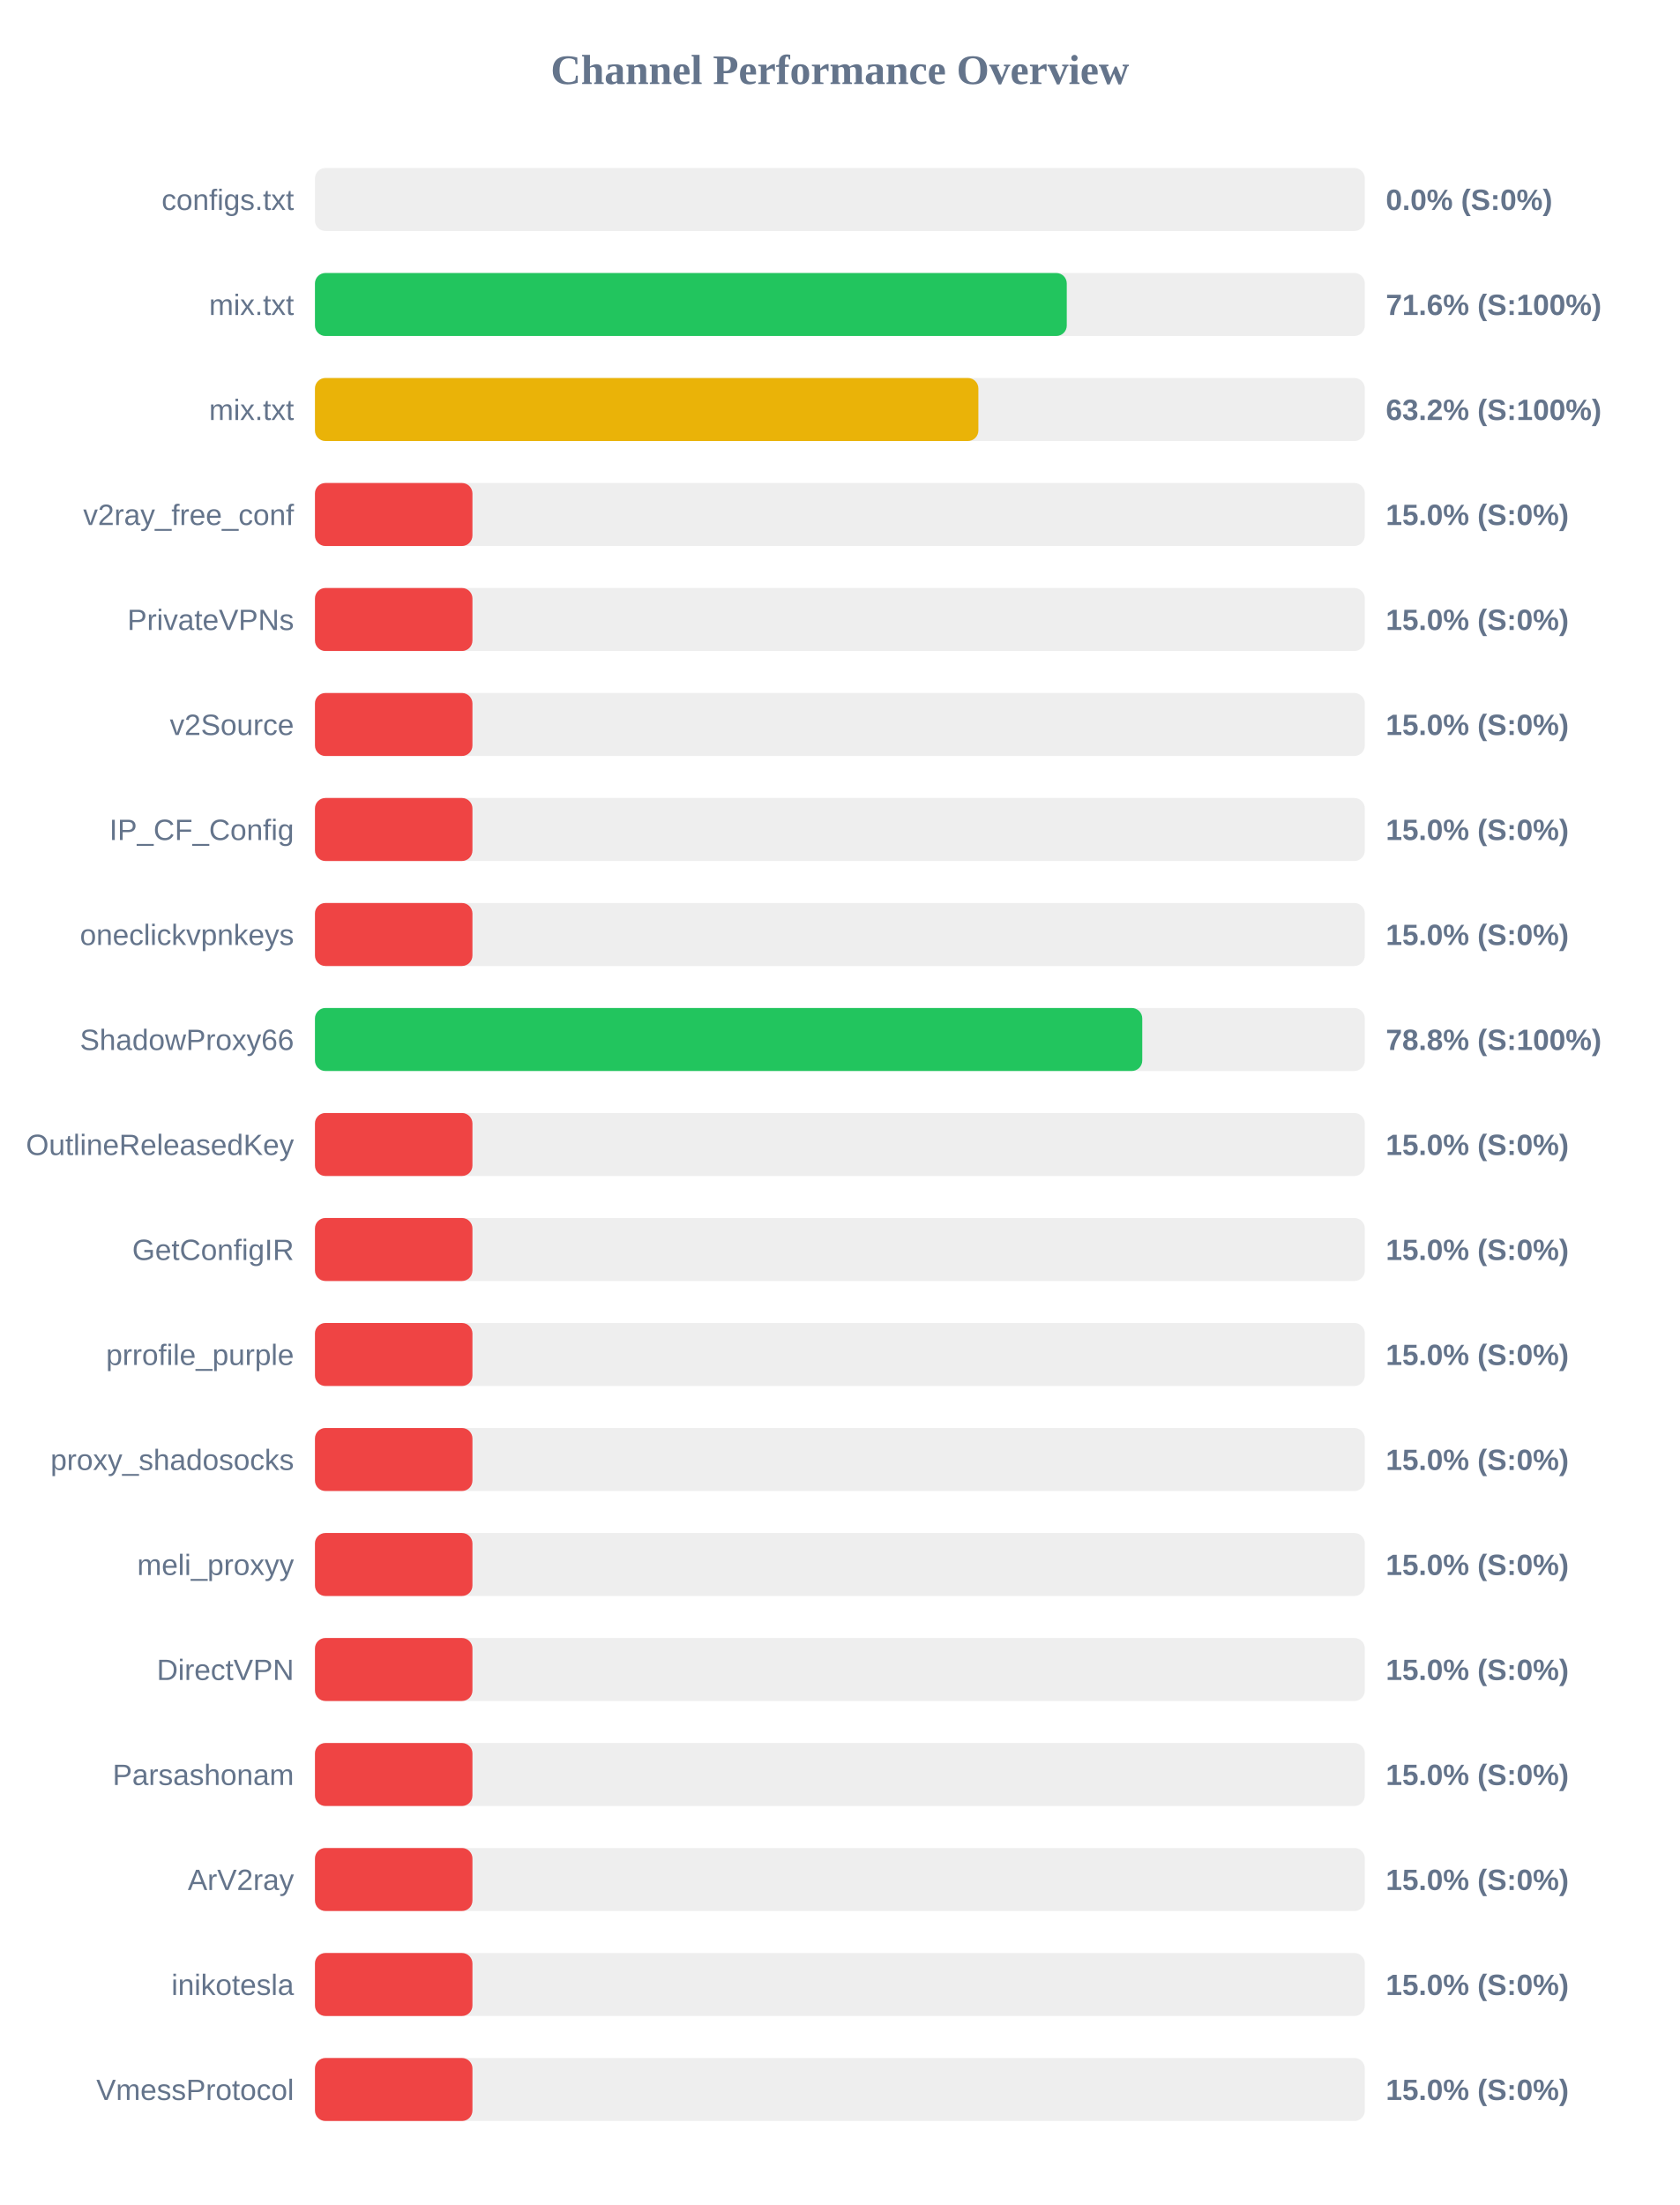
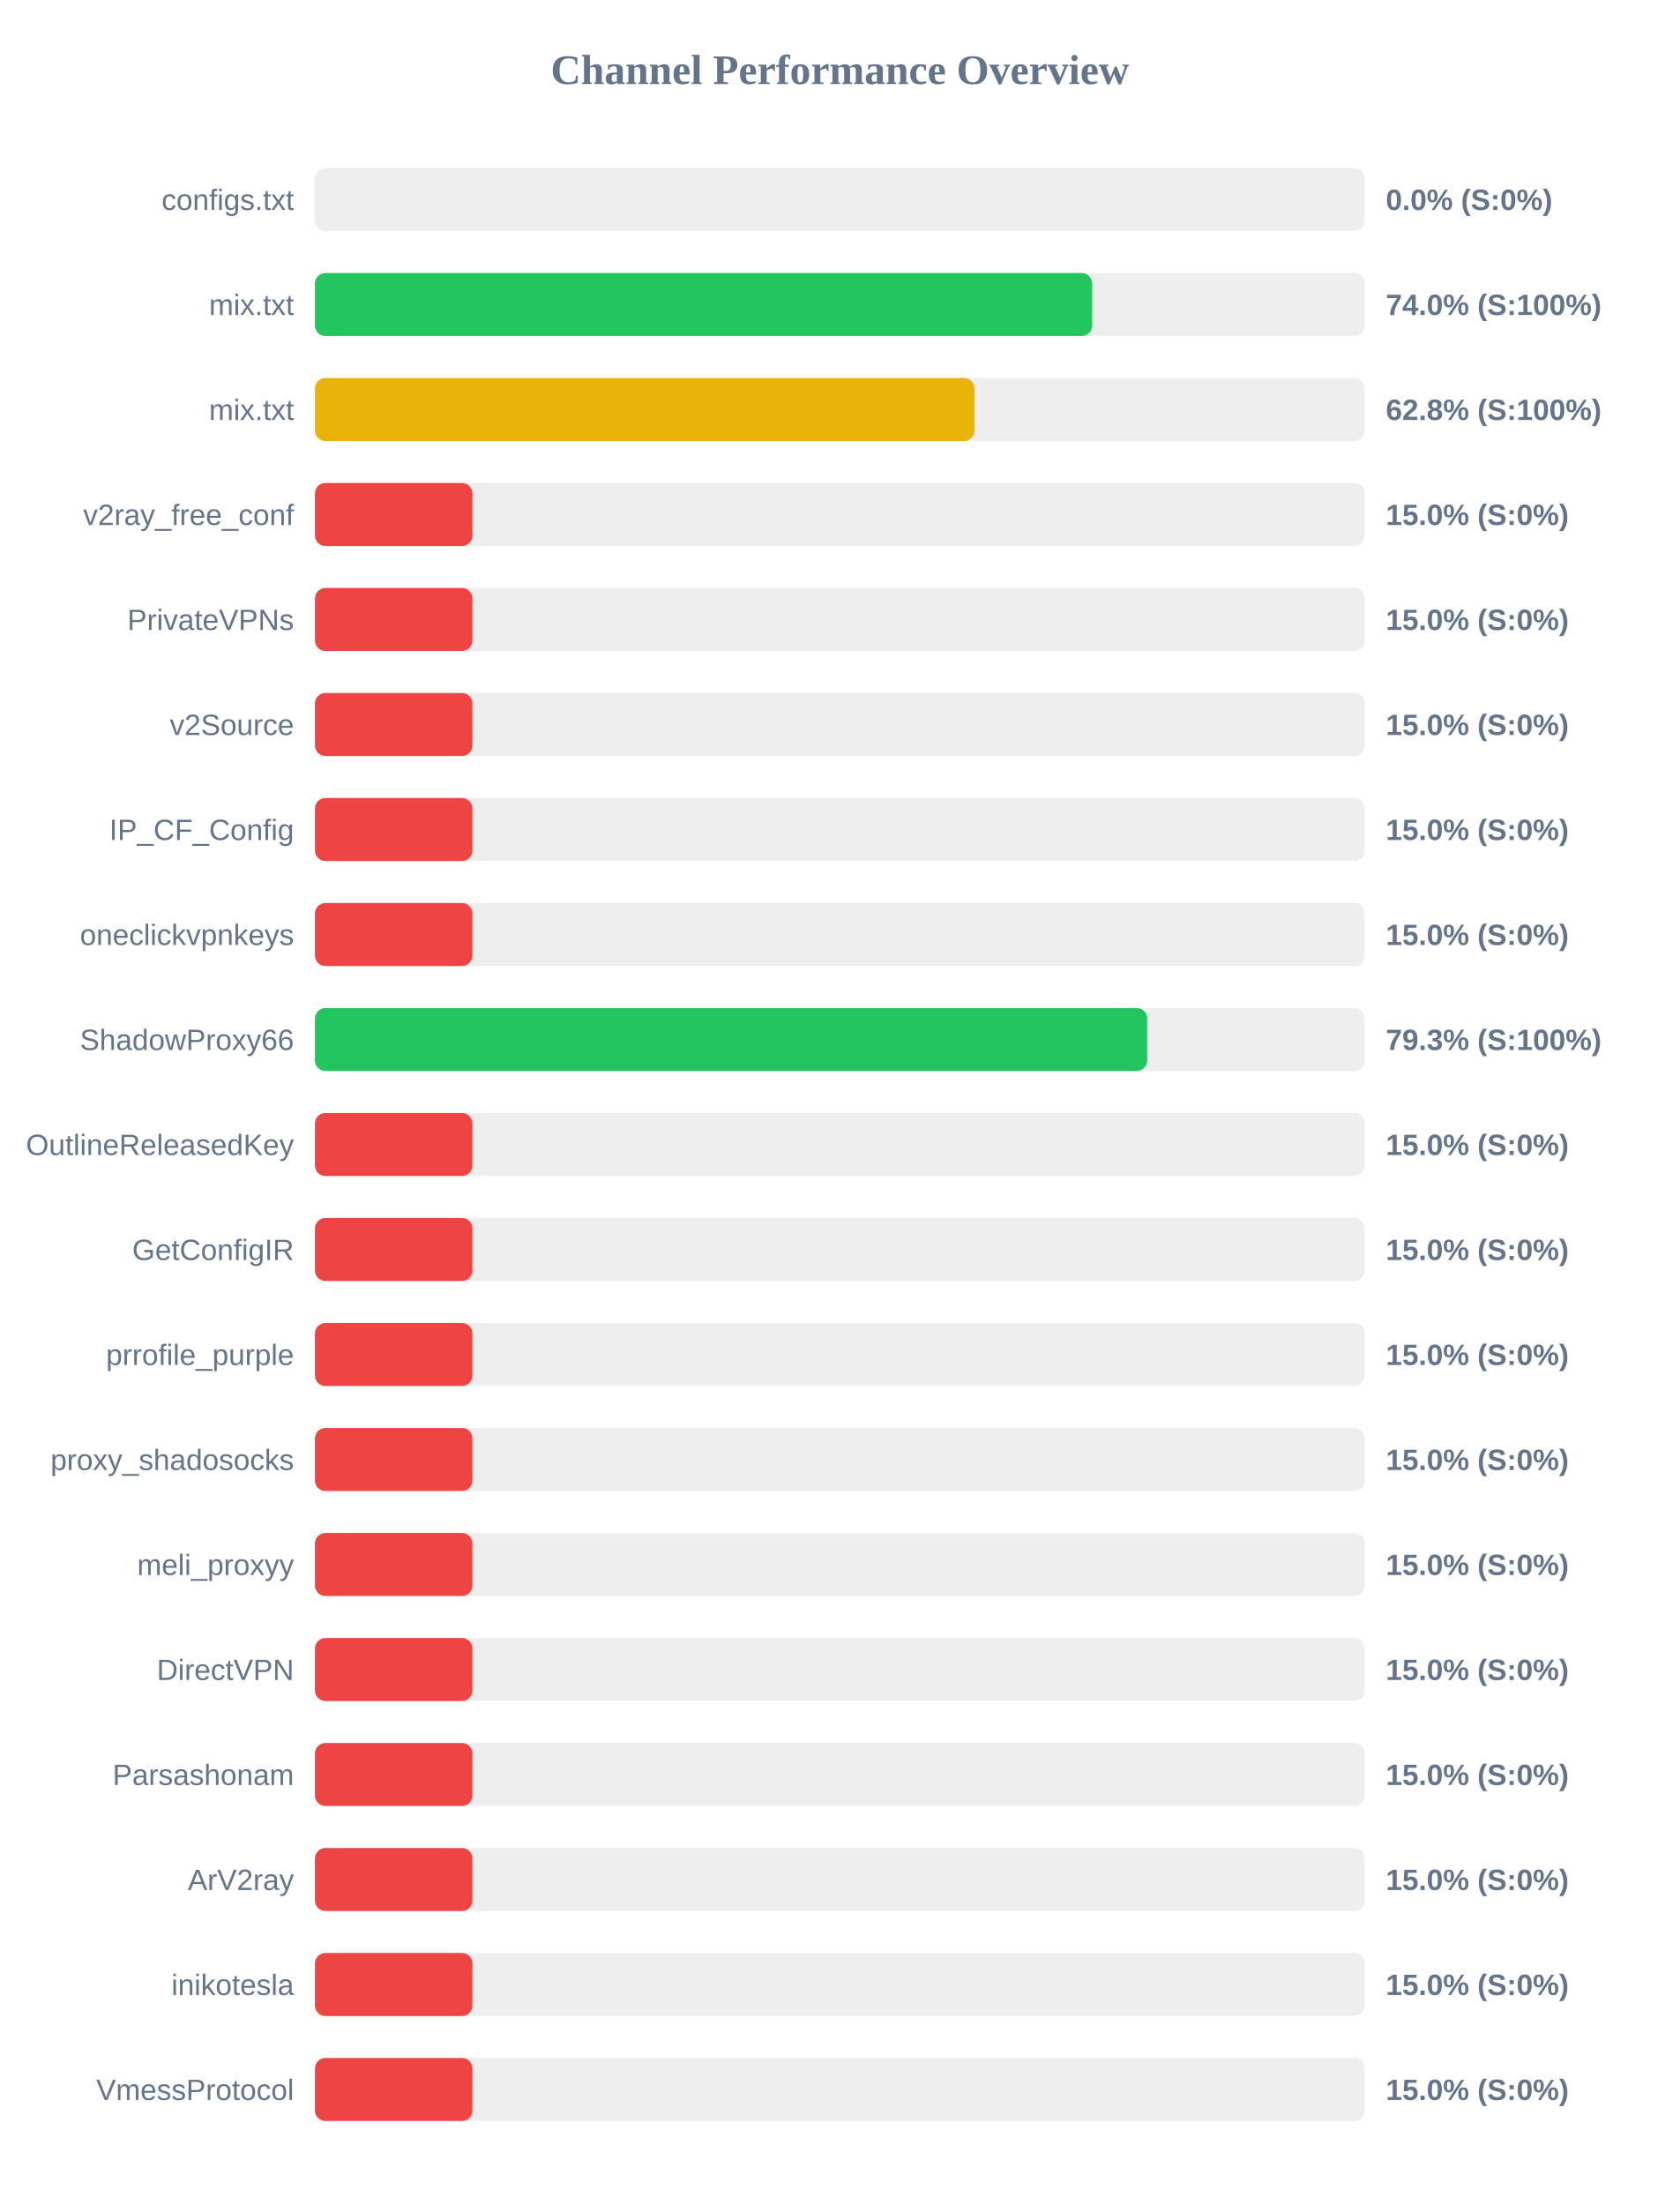
<svg xmlns="http://www.w3.org/2000/svg" width="800" height="1050" version="1.1">
  <style>
        .row { font: 14px Arial; fill: #64748b; }
        .score { font: bold 14px Arial; fill: #64748b; }
    </style>
  <text x="400" y="40" text-anchor="middle" font-size="20px" font-weight="bold" fill="#64748b">Channel Performance Overview</text>
  <rect x="150" y="80" width="500" height="30" fill="#eee" rx="5" />
  <rect x="150" y="80" width="0.0" height="30" fill="#ef4444" rx="5" />
  <text x="140" y="100" text-anchor="end" class="row">configs.txt</text>
  <text x="660" y="100" text-anchor="start" class="score">0.0% (S:0%)</text>
  <rect x="150" y="130" width="500" height="30" fill="#eee" rx="5" />
-   <rect x="150" y="130" width="358.05" height="30" fill="#22c55e" rx="5" />
+   <rect x="150" y="130" width="370.15" height="30" fill="#22c55e" rx="5" />
  <text x="140" y="150" text-anchor="end" class="row">mix.txt</text>
-   <text x="660" y="150" text-anchor="start" class="score">71.6% (S:100%)</text>
+   <text x="660" y="150" text-anchor="start" class="score">74.0% (S:100%)</text>
  <rect x="150" y="180" width="500" height="30" fill="#eee" rx="5" />
-   <rect x="150" y="180" width="315.95" height="30" fill="#eab308" rx="5" />
+   <rect x="150" y="180" width="314.1" height="30" fill="#eab308" rx="5" />
  <text x="140" y="200" text-anchor="end" class="row">mix.txt</text>
-   <text x="660" y="200" text-anchor="start" class="score">63.2% (S:100%)</text>
+   <text x="660" y="200" text-anchor="start" class="score">62.8% (S:100%)</text>
  <rect x="150" y="230" width="500" height="30" fill="#eee" rx="5" />
  <rect x="150" y="230" width="75.0" height="30" fill="#ef4444" rx="5" />
  <text x="140" y="250" text-anchor="end" class="row">v2ray_free_conf</text>
  <text x="660" y="250" text-anchor="start" class="score">15.0% (S:0%)</text>
  <rect x="150" y="280" width="500" height="30" fill="#eee" rx="5" />
  <rect x="150" y="280" width="75.0" height="30" fill="#ef4444" rx="5" />
  <text x="140" y="300" text-anchor="end" class="row">PrivateVPNs</text>
  <text x="660" y="300" text-anchor="start" class="score">15.0% (S:0%)</text>
  <rect x="150" y="330" width="500" height="30" fill="#eee" rx="5" />
  <rect x="150" y="330" width="75.0" height="30" fill="#ef4444" rx="5" />
  <text x="140" y="350" text-anchor="end" class="row">v2Source</text>
  <text x="660" y="350" text-anchor="start" class="score">15.0% (S:0%)</text>
  <rect x="150" y="380" width="500" height="30" fill="#eee" rx="5" />
  <rect x="150" y="380" width="75.0" height="30" fill="#ef4444" rx="5" />
  <text x="140" y="400" text-anchor="end" class="row">IP_CF_Config</text>
  <text x="660" y="400" text-anchor="start" class="score">15.0% (S:0%)</text>
  <rect x="150" y="430" width="500" height="30" fill="#eee" rx="5" />
  <rect x="150" y="430" width="75.0" height="30" fill="#ef4444" rx="5" />
  <text x="140" y="450" text-anchor="end" class="row">oneclickvpnkeys</text>
  <text x="660" y="450" text-anchor="start" class="score">15.0% (S:0%)</text>
  <rect x="150" y="480" width="500" height="30" fill="#eee" rx="5" />
-   <rect x="150" y="480" width="394.0" height="30" fill="#22c55e" rx="5" />
+   <rect x="150" y="480" width="396.35" height="30" fill="#22c55e" rx="5" />
  <text x="140" y="500" text-anchor="end" class="row">ShadowProxy66</text>
-   <text x="660" y="500" text-anchor="start" class="score">78.8% (S:100%)</text>
+   <text x="660" y="500" text-anchor="start" class="score">79.3% (S:100%)</text>
  <rect x="150" y="530" width="500" height="30" fill="#eee" rx="5" />
  <rect x="150" y="530" width="75.0" height="30" fill="#ef4444" rx="5" />
  <text x="140" y="550" text-anchor="end" class="row">OutlineReleasedKey</text>
  <text x="660" y="550" text-anchor="start" class="score">15.0% (S:0%)</text>
  <rect x="150" y="580" width="500" height="30" fill="#eee" rx="5" />
  <rect x="150" y="580" width="75.0" height="30" fill="#ef4444" rx="5" />
  <text x="140" y="600" text-anchor="end" class="row">GetConfigIR</text>
  <text x="660" y="600" text-anchor="start" class="score">15.0% (S:0%)</text>
  <rect x="150" y="630" width="500" height="30" fill="#eee" rx="5" />
  <rect x="150" y="630" width="75.0" height="30" fill="#ef4444" rx="5" />
  <text x="140" y="650" text-anchor="end" class="row">prrofile_purple</text>
  <text x="660" y="650" text-anchor="start" class="score">15.0% (S:0%)</text>
  <rect x="150" y="680" width="500" height="30" fill="#eee" rx="5" />
  <rect x="150" y="680" width="75.0" height="30" fill="#ef4444" rx="5" />
  <text x="140" y="700" text-anchor="end" class="row">proxy_shadosocks</text>
  <text x="660" y="700" text-anchor="start" class="score">15.0% (S:0%)</text>
  <rect x="150" y="730" width="500" height="30" fill="#eee" rx="5" />
  <rect x="150" y="730" width="75.0" height="30" fill="#ef4444" rx="5" />
  <text x="140" y="750" text-anchor="end" class="row">meli_proxyy</text>
  <text x="660" y="750" text-anchor="start" class="score">15.0% (S:0%)</text>
  <rect x="150" y="780" width="500" height="30" fill="#eee" rx="5" />
  <rect x="150" y="780" width="75.0" height="30" fill="#ef4444" rx="5" />
  <text x="140" y="800" text-anchor="end" class="row">DirectVPN</text>
  <text x="660" y="800" text-anchor="start" class="score">15.0% (S:0%)</text>
  <rect x="150" y="830" width="500" height="30" fill="#eee" rx="5" />
  <rect x="150" y="830" width="75.0" height="30" fill="#ef4444" rx="5" />
  <text x="140" y="850" text-anchor="end" class="row">Parsashonam</text>
  <text x="660" y="850" text-anchor="start" class="score">15.0% (S:0%)</text>
  <rect x="150" y="880" width="500" height="30" fill="#eee" rx="5" />
  <rect x="150" y="880" width="75.0" height="30" fill="#ef4444" rx="5" />
  <text x="140" y="900" text-anchor="end" class="row">ArV2ray</text>
  <text x="660" y="900" text-anchor="start" class="score">15.0% (S:0%)</text>
  <rect x="150" y="930" width="500" height="30" fill="#eee" rx="5" />
  <rect x="150" y="930" width="75.0" height="30" fill="#ef4444" rx="5" />
  <text x="140" y="950" text-anchor="end" class="row">inikotesla</text>
  <text x="660" y="950" text-anchor="start" class="score">15.0% (S:0%)</text>
  <rect x="150" y="980" width="500" height="30" fill="#eee" rx="5" />
  <rect x="150" y="980" width="75.0" height="30" fill="#ef4444" rx="5" />
  <text x="140" y="1000" text-anchor="end" class="row">VmessProtocol</text>
  <text x="660" y="1000" text-anchor="start" class="score">15.0% (S:0%)</text>
</svg>
